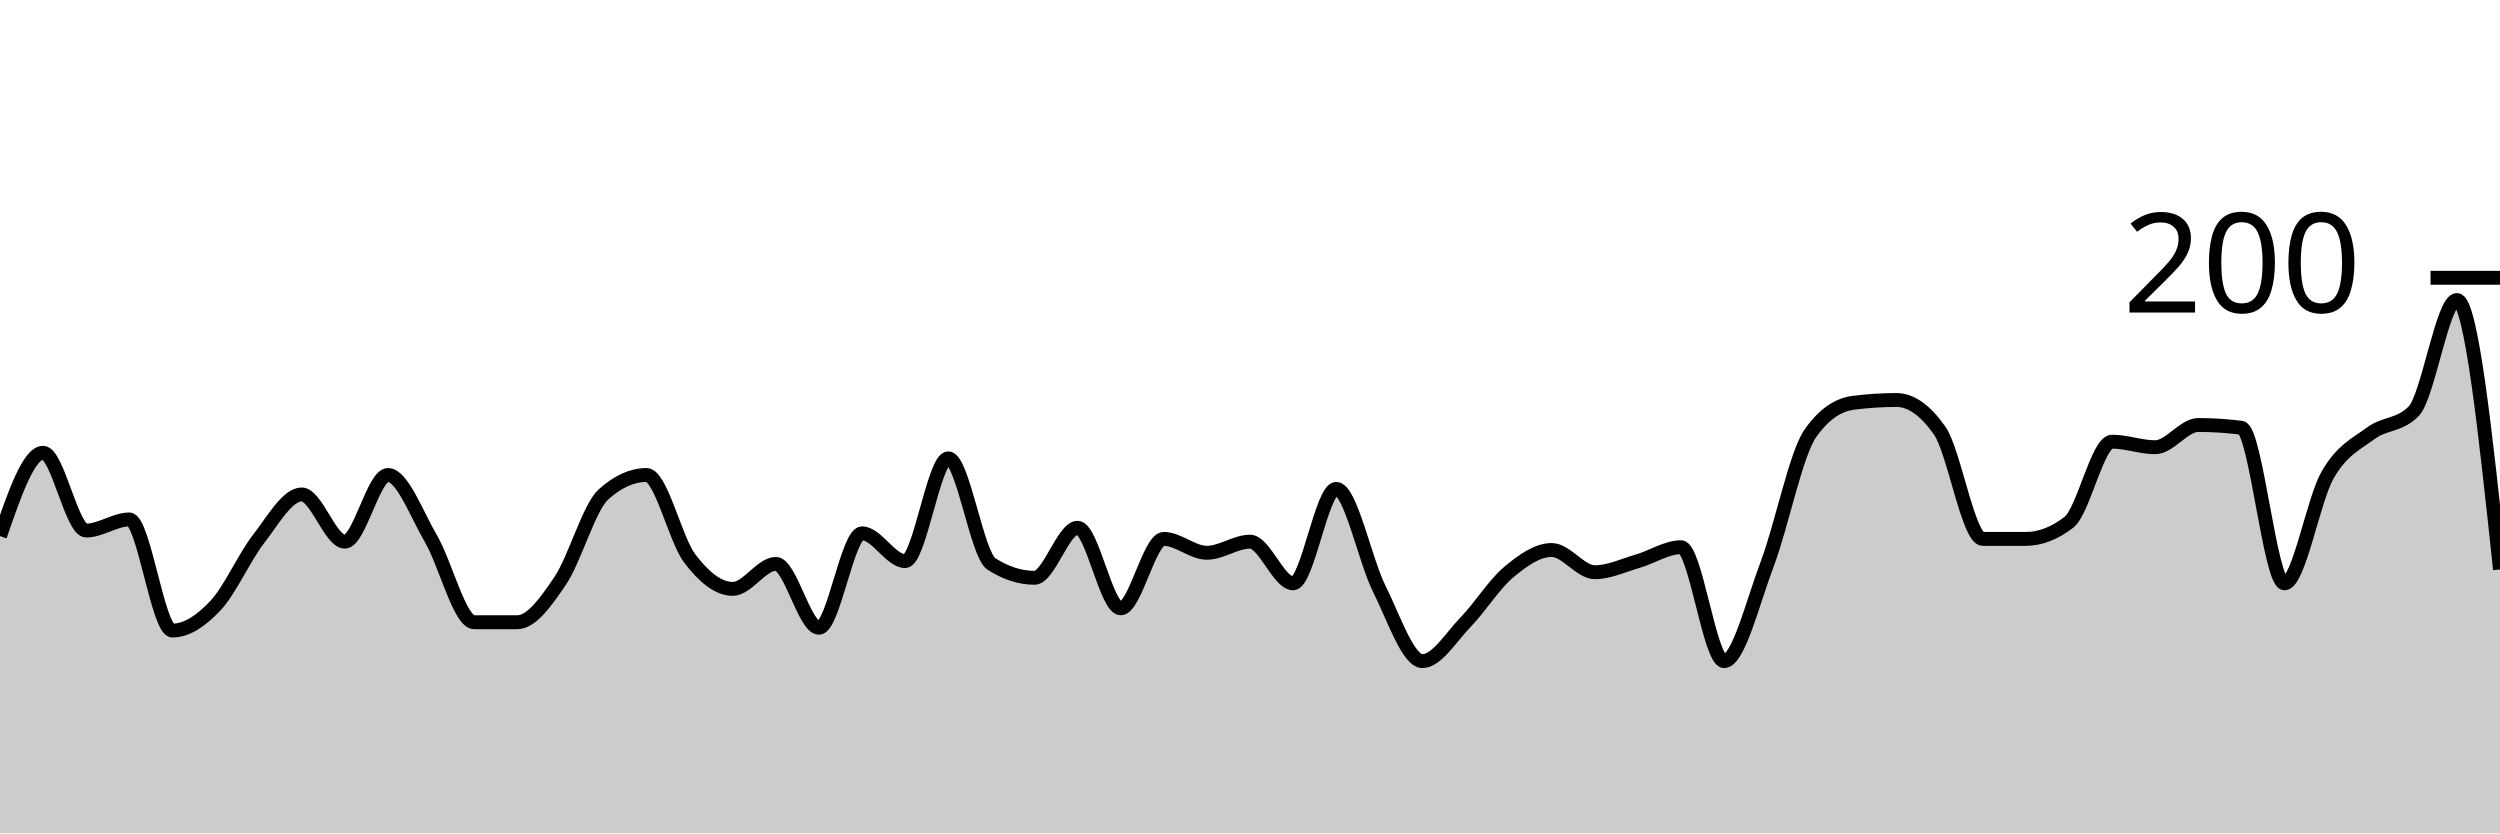
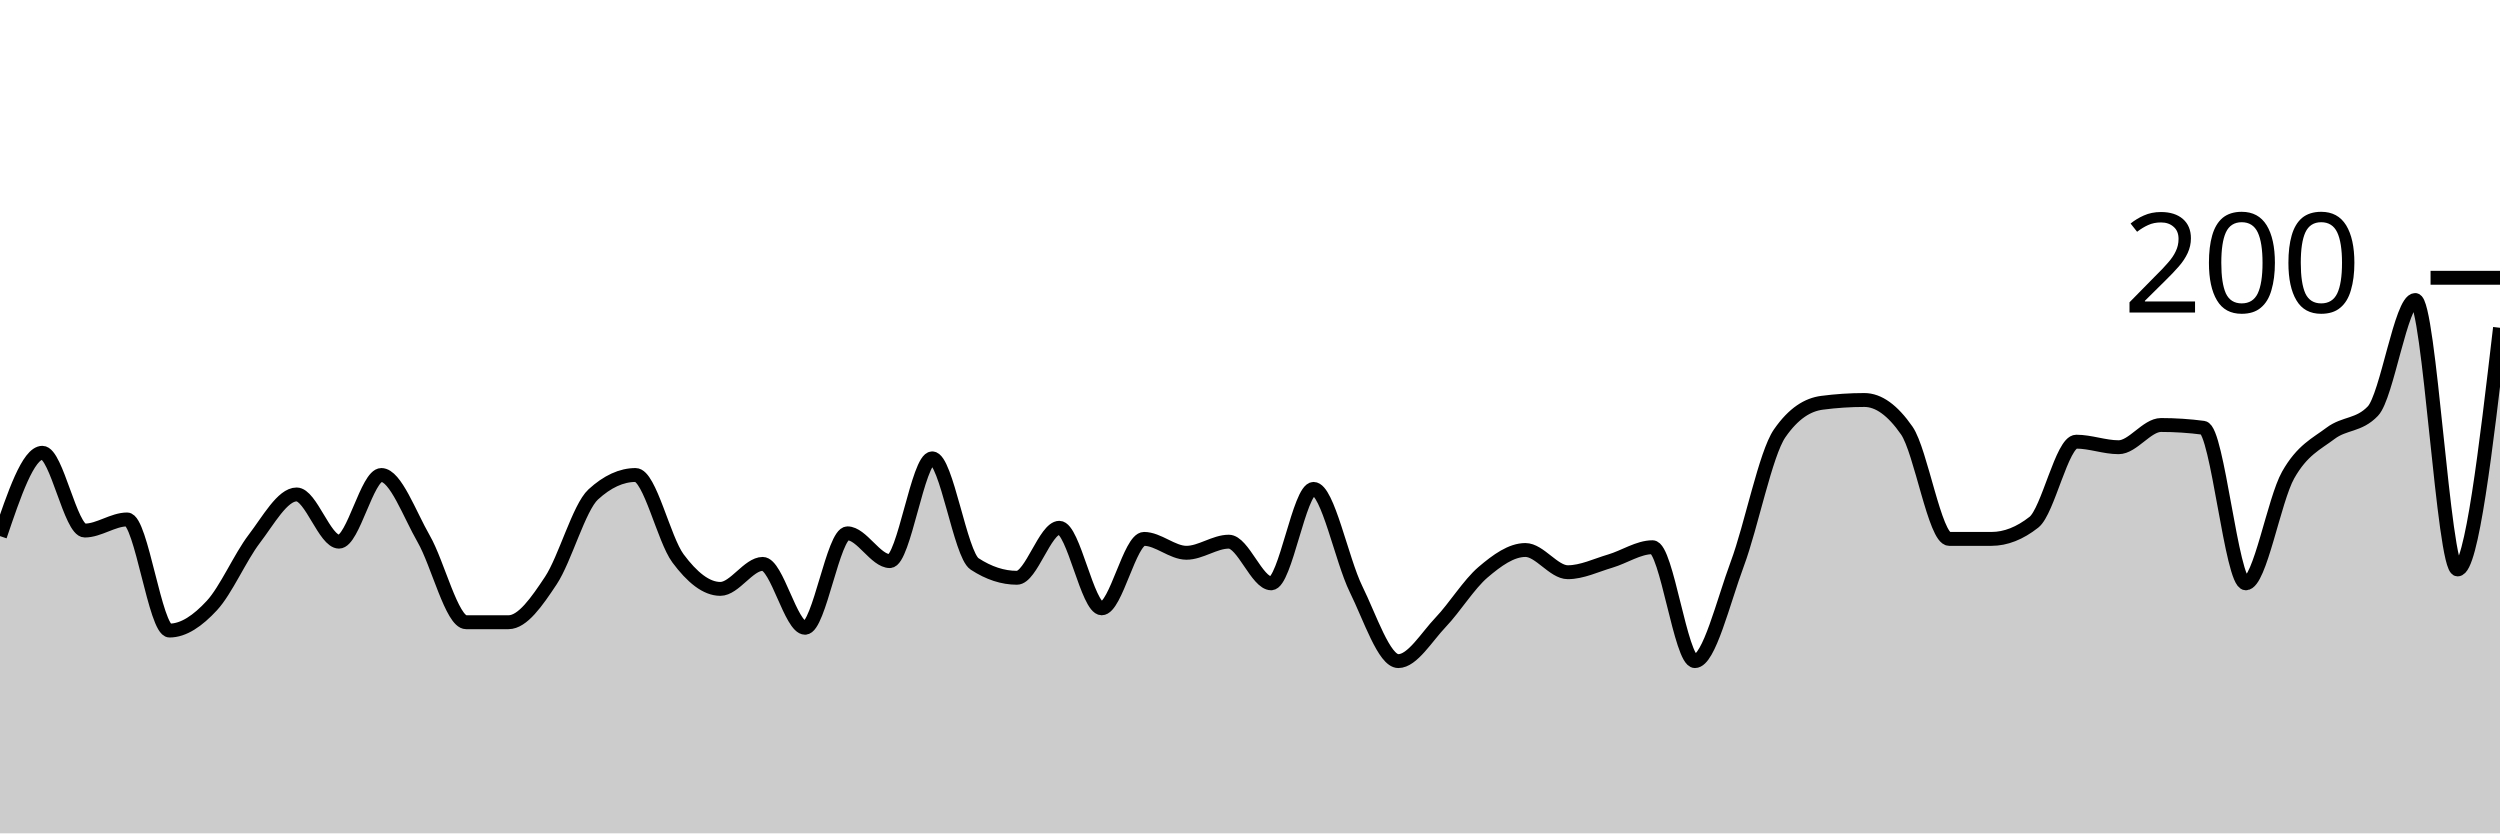
<svg xmlns="http://www.w3.org/2000/svg" viewBox="0 0 180 60">
  <g transform="translate(0,20)">
-     <path class="area" fill="rgba(0, 0, 0, 0.2)" d="M0,18.6C1.034,15.6,2.069,12.6,3.103,12.6C4.138,12.6,5.172,18.2,6.207,18.2C7.241,18.2,8.276,17.4,9.31,17.4C10.345,17.4,11.379,25.4,12.414,25.4C13.448,25.4,14.483,24.7,15.517,23.6C16.552,22.5,17.586,20.133,18.621,18.8C19.655,17.467,20.69,15.6,21.724,15.6C22.759,15.6,23.793,19,24.828,19C25.862,19,26.897,14.2,27.931,14.2C28.966,14.2,30,17.033,31.034,18.8C32.069,20.567,33.103,24.8,34.138,24.8C35.172,24.8,36.207,24.8,37.241,24.8C38.276,24.8,39.31,23.333,40.345,21.8C41.379,20.267,42.414,16.533,43.448,15.6C44.483,14.667,45.517,14.2,46.552,14.2C47.586,14.2,48.621,18.833,49.655,20.2C50.69,21.567,51.724,22.4,52.759,22.4C53.793,22.4,54.828,20.6,55.862,20.6C56.897,20.6,57.931,25.2,58.966,25.2C60,25.2,61.034,18.4,62.069,18.4C63.103,18.4,64.138,20.4,65.172,20.4C66.207,20.4,67.241,13,68.276,13C69.31,13,70.345,19.933,71.379,20.6C72.414,21.267,73.448,21.6,74.483,21.6C75.517,21.6,76.552,18,77.586,18C78.621,18,79.655,23.8,80.69,23.8C81.724,23.8,82.759,18.8,83.793,18.8C84.828,18.8,85.862,19.8,86.897,19.8C87.931,19.8,88.966,19,90,19C91.034,19,92.069,22,93.103,22C94.138,22,95.172,15.2,96.207,15.2C97.241,15.2,98.276,20.333,99.31,22.4C100.345,24.467,101.379,27.6,102.414,27.6C103.448,27.6,104.483,25.867,105.517,24.8C106.552,23.733,107.586,22.067,108.621,21.2C109.655,20.333,110.69,19.6,111.724,19.6C112.759,19.6,113.793,21.2,114.828,21.2C115.862,21.2,116.897,20.7,117.931,20.4C118.966,20.1,120,19.4,121.034,19.4C122.069,19.4,123.103,27.6,124.138,27.6C125.172,27.6,126.207,23.333,127.241,20.6C128.276,17.867,129.31,12.667,130.345,11.2C131.379,9.733,132.414,9.133,133.448,9C134.483,8.867,135.517,8.8,136.552,8.8C137.586,8.8,138.621,9.533,139.655,11C140.69,12.467,141.724,18.8,142.759,18.8C143.793,18.8,144.828,18.8,145.862,18.8C146.897,18.8,147.931,18.4,148.966,17.6C150,16.8,151.034,11.8,152.069,11.8C153.103,11.8,154.138,12.2,155.172,12.2C156.207,12.2,157.241,10.6,158.276,10.6C159.31,10.6,160.345,10.667,161.379,10.8C162.414,10.933,163.448,22,164.483,22C165.517,22,166.552,16,167.586,14.2C168.621,12.4,169.655,11.967,170.69,11.2C171.724,10.433,172.759,10.667,173.793,9.6C174.828,8.533,175.862,1.6,176.897,1.6C177.931,1.6,178.966,11.3,180,21L180,40C178.966,40,177.931,40,176.897,40C175.862,40,174.828,40,173.793,40C172.759,40,171.724,40,170.69,40C169.655,40,168.621,40,167.586,40C166.552,40,165.517,40,164.483,40C163.448,40,162.414,40,161.379,40C160.345,40,159.31,40,158.276,40C157.241,40,156.207,40,155.172,40C154.138,40,153.103,40,152.069,40C151.034,40,150,40,148.966,40C147.931,40,146.897,40,145.862,40C144.828,40,143.793,40,142.759,40C141.724,40,140.69,40,139.655,40C138.621,40,137.586,40,136.552,40C135.517,40,134.483,40,133.448,40C132.414,40,131.379,40,130.345,40C129.31,40,128.276,40,127.241,40C126.207,40,125.172,40,124.138,40C123.103,40,122.069,40,121.034,40C120,40,118.966,40,117.931,40C116.897,40,115.862,40,114.828,40C113.793,40,112.759,40,111.724,40C110.69,40,109.655,40,108.621,40C107.586,40,106.552,40,105.517,40C104.483,40,103.448,40,102.414,40C101.379,40,100.345,40,99.31,40C98.276,40,97.241,40,96.207,40C95.172,40,94.138,40,93.103,40C92.069,40,91.034,40,90,40C88.966,40,87.931,40,86.897,40C85.862,40,84.828,40,83.793,40C82.759,40,81.724,40,80.69,40C79.655,40,78.621,40,77.586,40C76.552,40,75.517,40,74.483,40C73.448,40,72.414,40,71.379,40C70.345,40,69.31,40,68.276,40C67.241,40,66.207,40,65.172,40C64.138,40,63.103,40,62.069,40C61.034,40,60,40,58.966,40C57.931,40,56.897,40,55.862,40C54.828,40,53.793,40,52.759,40C51.724,40,50.69,40,49.655,40C48.621,40,47.586,40,46.552,40C45.517,40,44.483,40,43.448,40C42.414,40,41.379,40,40.345,40C39.31,40,38.276,40,37.241,40C36.207,40,35.172,40,34.138,40C33.103,40,32.069,40,31.034,40C30,40,28.966,40,27.931,40C26.897,40,25.862,40,24.828,40C23.793,40,22.759,40,21.724,40C20.69,40,19.655,40,18.621,40C17.586,40,16.552,40,15.517,40C14.483,40,13.448,40,12.414,40C11.379,40,10.345,40,9.31,40C8.276,40,7.241,40,6.207,40C5.172,40,4.138,40,3.103,40C2.069,40,1.034,40,0,40Z" />
-     <path class="line" stroke="black" fill="none" d="M0,18.6C1.034,15.6,2.069,12.6,3.103,12.6C4.138,12.6,5.172,18.2,6.207,18.2C7.241,18.2,8.276,17.4,9.31,17.4C10.345,17.4,11.379,25.4,12.414,25.4C13.448,25.4,14.483,24.7,15.517,23.6C16.552,22.5,17.586,20.133,18.621,18.8C19.655,17.467,20.69,15.6,21.724,15.6C22.759,15.6,23.793,19,24.828,19C25.862,19,26.897,14.2,27.931,14.2C28.966,14.2,30,17.033,31.034,18.8C32.069,20.567,33.103,24.8,34.138,24.8C35.172,24.8,36.207,24.8,37.241,24.8C38.276,24.8,39.31,23.333,40.345,21.8C41.379,20.267,42.414,16.533,43.448,15.6C44.483,14.667,45.517,14.2,46.552,14.2C47.586,14.2,48.621,18.833,49.655,20.2C50.69,21.567,51.724,22.4,52.759,22.4C53.793,22.4,54.828,20.6,55.862,20.6C56.897,20.6,57.931,25.2,58.966,25.2C60,25.2,61.034,18.4,62.069,18.4C63.103,18.4,64.138,20.4,65.172,20.4C66.207,20.4,67.241,13,68.276,13C69.31,13,70.345,19.933,71.379,20.6C72.414,21.267,73.448,21.6,74.483,21.6C75.517,21.6,76.552,18,77.586,18C78.621,18,79.655,23.8,80.69,23.8C81.724,23.8,82.759,18.8,83.793,18.8C84.828,18.8,85.862,19.8,86.897,19.8C87.931,19.8,88.966,19,90,19C91.034,19,92.069,22,93.103,22C94.138,22,95.172,15.2,96.207,15.2C97.241,15.2,98.276,20.333,99.31,22.4C100.345,24.467,101.379,27.6,102.414,27.6C103.448,27.6,104.483,25.867,105.517,24.8C106.552,23.733,107.586,22.067,108.621,21.2C109.655,20.333,110.69,19.6,111.724,19.6C112.759,19.6,113.793,21.2,114.828,21.2C115.862,21.2,116.897,20.7,117.931,20.4C118.966,20.1,120,19.4,121.034,19.4C122.069,19.4,123.103,27.6,124.138,27.6C125.172,27.6,126.207,23.333,127.241,20.6C128.276,17.867,129.31,12.667,130.345,11.2C131.379,9.733,132.414,9.133,133.448,9C134.483,8.867,135.517,8.8,136.552,8.8C137.586,8.8,138.621,9.533,139.655,11C140.69,12.467,141.724,18.8,142.759,18.8C143.793,18.8,144.828,18.8,145.862,18.8C146.897,18.8,147.931,18.4,148.966,17.6C150,16.8,151.034,11.8,152.069,11.8C153.103,11.8,154.138,12.2,155.172,12.2C156.207,12.2,157.241,10.6,158.276,10.6C159.31,10.6,160.345,10.667,161.379,10.8C162.414,10.933,163.448,22,164.483,22C165.517,22,166.552,16,167.586,14.2C168.621,12.4,169.655,11.967,170.69,11.2C171.724,10.433,172.759,10.667,173.793,9.6C174.828,8.533,175.862,1.6,176.897,1.6C177.931,1.6,178.966,11.3,180,21" />
+     <path class="area" fill="rgba(0, 0, 0, 0.2)" d="M0,18.6C1.017,15.6,2.034,12.6,3.051,12.6C4.068,12.6,5.085,18.2,6.102,18.2C7.119,18.2,8.136,17.4,9.153,17.4C10.169,17.4,11.186,25.4,12.203,25.4C13.22,25.4,14.237,24.7,15.254,23.6C16.271,22.5,17.288,20.133,18.305,18.8C19.322,17.467,20.339,15.6,21.356,15.6C22.373,15.6,23.39,19,24.407,19C25.424,19,26.441,14.2,27.458,14.2C28.475,14.2,29.492,17.033,30.508,18.8C31.525,20.567,32.542,24.8,33.559,24.8C34.576,24.8,35.593,24.8,36.61,24.8C37.627,24.8,38.644,23.333,39.661,21.8C40.678,20.267,41.695,16.533,42.712,15.6C43.729,14.667,44.746,14.2,45.763,14.2C46.78,14.2,47.797,18.833,48.814,20.2C49.831,21.567,50.847,22.4,51.864,22.4C52.881,22.4,53.898,20.6,54.915,20.6C55.932,20.6,56.949,25.2,57.966,25.2C58.983,25.2,60,18.4,61.017,18.4C62.034,18.4,63.051,20.4,64.068,20.4C65.085,20.4,66.102,13,67.119,13C68.136,13,69.153,19.933,70.169,20.6C71.186,21.267,72.203,21.6,73.22,21.6C74.237,21.6,75.254,18,76.271,18C77.288,18,78.305,23.8,79.322,23.8C80.339,23.8,81.356,18.8,82.373,18.8C83.39,18.8,84.407,19.8,85.424,19.8C86.441,19.8,87.458,19,88.475,19C89.492,19,90.508,22,91.525,22C92.542,22,93.559,15.2,94.576,15.2C95.593,15.2,96.61,20.333,97.627,22.4C98.644,24.467,99.661,27.6,100.678,27.6C101.695,27.6,102.712,25.867,103.729,24.8C104.746,23.733,105.763,22.067,106.78,21.2C107.797,20.333,108.814,19.6,109.831,19.6C110.847,19.6,111.864,21.2,112.881,21.2C113.898,21.2,114.915,20.7,115.932,20.4C116.949,20.1,117.966,19.4,118.983,19.4C120,19.4,121.017,27.6,122.034,27.6C123.051,27.6,124.068,23.333,125.085,20.6C126.102,17.867,127.119,12.667,128.136,11.2C129.153,9.733,130.169,9.133,131.186,9C132.203,8.867,133.22,8.8,134.237,8.8C135.254,8.8,136.271,9.533,137.288,11C138.305,12.467,139.322,18.8,140.339,18.8C141.356,18.8,142.373,18.8,143.39,18.8C144.407,18.8,145.424,18.4,146.441,17.6C147.458,16.8,148.475,11.8,149.492,11.8C150.508,11.8,151.525,12.2,152.542,12.2C153.559,12.2,154.576,10.6,155.593,10.6C156.61,10.6,157.627,10.667,158.644,10.8C159.661,10.933,160.678,22,161.695,22C162.712,22,163.729,16,164.746,14.2C165.763,12.4,166.78,11.967,167.797,11.2C168.814,10.433,169.831,10.667,170.847,9.6C171.864,8.533,172.881,1.6,173.898,1.6C174.915,1.6,175.932,21,176.949,21C177.966,21,178.983,12.3,180,3.6L180,40C178.983,40,177.966,40,176.949,40C175.932,40,174.915,40,173.898,40C172.881,40,171.864,40,170.847,40C169.831,40,168.814,40,167.797,40C166.78,40,165.763,40,164.746,40C163.729,40,162.712,40,161.695,40C160.678,40,159.661,40,158.644,40C157.627,40,156.61,40,155.593,40C154.576,40,153.559,40,152.542,40C151.525,40,150.508,40,149.492,40C148.475,40,147.458,40,146.441,40C145.424,40,144.407,40,143.39,40C142.373,40,141.356,40,140.339,40C139.322,40,138.305,40,137.288,40C136.271,40,135.254,40,134.237,40C133.22,40,132.203,40,131.186,40C130.169,40,129.153,40,128.136,40C127.119,40,126.102,40,125.085,40C124.068,40,123.051,40,122.034,40C121.017,40,120,40,118.983,40C117.966,40,116.949,40,115.932,40C114.915,40,113.898,40,112.881,40C111.864,40,110.847,40,109.831,40C108.814,40,107.797,40,106.78,40C105.763,40,104.746,40,103.729,40C102.712,40,101.695,40,100.678,40C99.661,40,98.644,40,97.627,40C96.61,40,95.593,40,94.576,40C93.559,40,92.542,40,91.525,40C90.508,40,89.492,40,88.475,40C87.458,40,86.441,40,85.424,40C84.407,40,83.39,40,82.373,40C81.356,40,80.339,40,79.322,40C78.305,40,77.288,40,76.271,40C75.254,40,74.237,40,73.22,40C72.203,40,71.186,40,70.169,40C69.153,40,68.136,40,67.119,40C66.102,40,65.085,40,64.068,40C63.051,40,62.034,40,61.017,40C60,40,58.983,40,57.966,40C56.949,40,55.932,40,54.915,40C53.898,40,52.881,40,51.864,40C50.847,40,49.831,40,48.814,40C47.797,40,46.78,40,45.763,40C44.746,40,43.729,40,42.712,40C41.695,40,40.678,40,39.661,40C38.644,40,37.627,40,36.61,40C35.593,40,34.576,40,33.559,40C32.542,40,31.525,40,30.508,40C29.492,40,28.475,40,27.458,40C26.441,40,25.424,40,24.407,40C23.39,40,22.373,40,21.356,40C20.339,40,19.322,40,18.305,40C17.288,40,16.271,40,15.254,40C14.237,40,13.22,40,12.203,40C11.186,40,10.169,40,9.153,40C8.136,40,7.119,40,6.102,40C5.085,40,4.068,40,3.051,40C2.034,40,1.017,40,0,40Z" />
+     <path class="line" stroke="black" fill="none" d="M0,18.6C1.017,15.6,2.034,12.6,3.051,12.6C4.068,12.6,5.085,18.2,6.102,18.2C7.119,18.2,8.136,17.4,9.153,17.4C10.169,17.4,11.186,25.4,12.203,25.4C13.22,25.4,14.237,24.7,15.254,23.6C16.271,22.5,17.288,20.133,18.305,18.8C19.322,17.467,20.339,15.6,21.356,15.6C22.373,15.6,23.39,19,24.407,19C25.424,19,26.441,14.2,27.458,14.2C28.475,14.2,29.492,17.033,30.508,18.8C31.525,20.567,32.542,24.8,33.559,24.8C34.576,24.8,35.593,24.8,36.61,24.8C37.627,24.8,38.644,23.333,39.661,21.8C40.678,20.267,41.695,16.533,42.712,15.6C43.729,14.667,44.746,14.2,45.763,14.2C46.78,14.2,47.797,18.833,48.814,20.2C49.831,21.567,50.847,22.4,51.864,22.4C52.881,22.4,53.898,20.6,54.915,20.6C55.932,20.6,56.949,25.2,57.966,25.2C58.983,25.2,60,18.4,61.017,18.4C62.034,18.4,63.051,20.4,64.068,20.4C65.085,20.4,66.102,13,67.119,13C68.136,13,69.153,19.933,70.169,20.6C71.186,21.267,72.203,21.6,73.22,21.6C74.237,21.6,75.254,18,76.271,18C77.288,18,78.305,23.8,79.322,23.8C80.339,23.8,81.356,18.8,82.373,18.8C83.39,18.8,84.407,19.8,85.424,19.8C86.441,19.8,87.458,19,88.475,19C89.492,19,90.508,22,91.525,22C92.542,22,93.559,15.2,94.576,15.2C95.593,15.2,96.61,20.333,97.627,22.4C98.644,24.467,99.661,27.6,100.678,27.6C101.695,27.6,102.712,25.867,103.729,24.8C104.746,23.733,105.763,22.067,106.78,21.2C107.797,20.333,108.814,19.6,109.831,19.6C110.847,19.6,111.864,21.2,112.881,21.2C113.898,21.2,114.915,20.7,115.932,20.4C116.949,20.1,117.966,19.4,118.983,19.4C120,19.4,121.017,27.6,122.034,27.6C123.051,27.6,124.068,23.333,125.085,20.6C126.102,17.867,127.119,12.667,128.136,11.2C129.153,9.733,130.169,9.133,131.186,9C132.203,8.867,133.22,8.8,134.237,8.8C135.254,8.8,136.271,9.533,137.288,11C138.305,12.467,139.322,18.8,140.339,18.8C141.356,18.8,142.373,18.8,143.39,18.8C144.407,18.8,145.424,18.4,146.441,17.6C147.458,16.8,148.475,11.8,149.492,11.8C150.508,11.8,151.525,12.2,152.542,12.2C153.559,12.2,154.576,10.6,155.593,10.6C156.61,10.6,157.627,10.667,158.644,10.8C159.661,10.933,160.678,22,161.695,22C162.712,22,163.729,16,164.746,14.2C165.763,12.4,166.78,11.967,167.797,11.2C168.814,10.433,169.831,10.667,170.847,9.6C171.864,8.533,172.881,1.6,173.898,1.6C174.915,1.6,175.932,21,176.949,21C177.966,21,178.983,12.3,180,3.6" />
    <path class="axis-ceiling" stroke-width="1" stroke="black" fill="none" d="M175,0L180,0" />
    <text class="axis-ceiling-label" font-family="sans-serif" text-anchor="end" font-size="10px" x="170" y="2.5">200</text>
  </g>
</svg>
